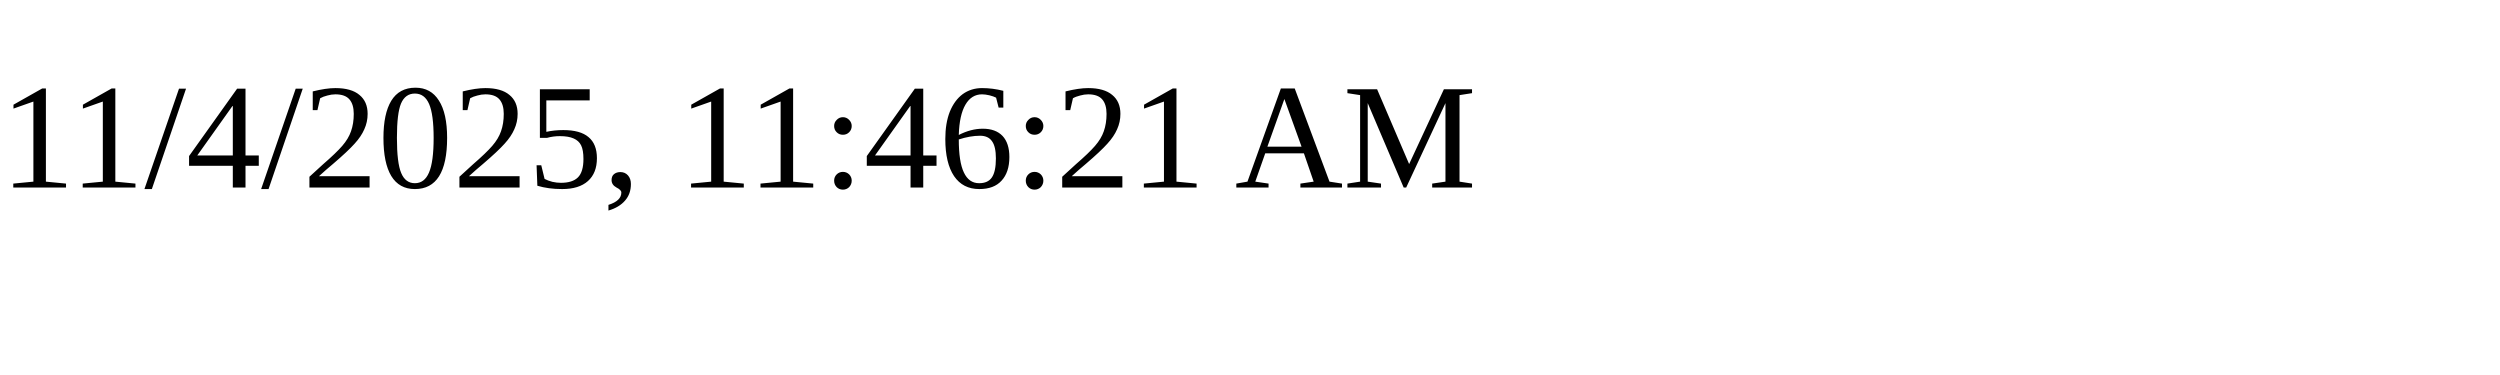
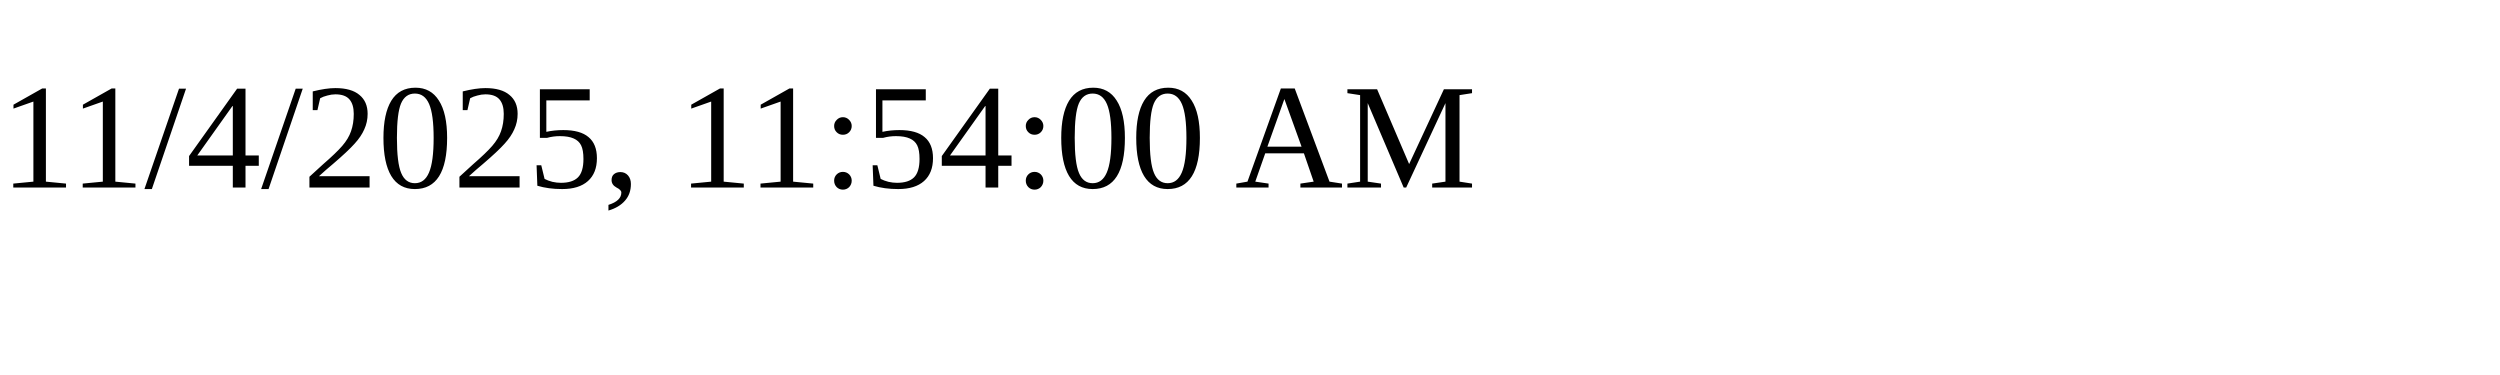
<svg xmlns="http://www.w3.org/2000/svg" height="30" width="200">
-   <text x="0" y="15">11/4/2025, 11:46:21 AM</text>
+   <text x="0" y="15">11/4/2025, 11:54:00 AM</text>
</svg>
